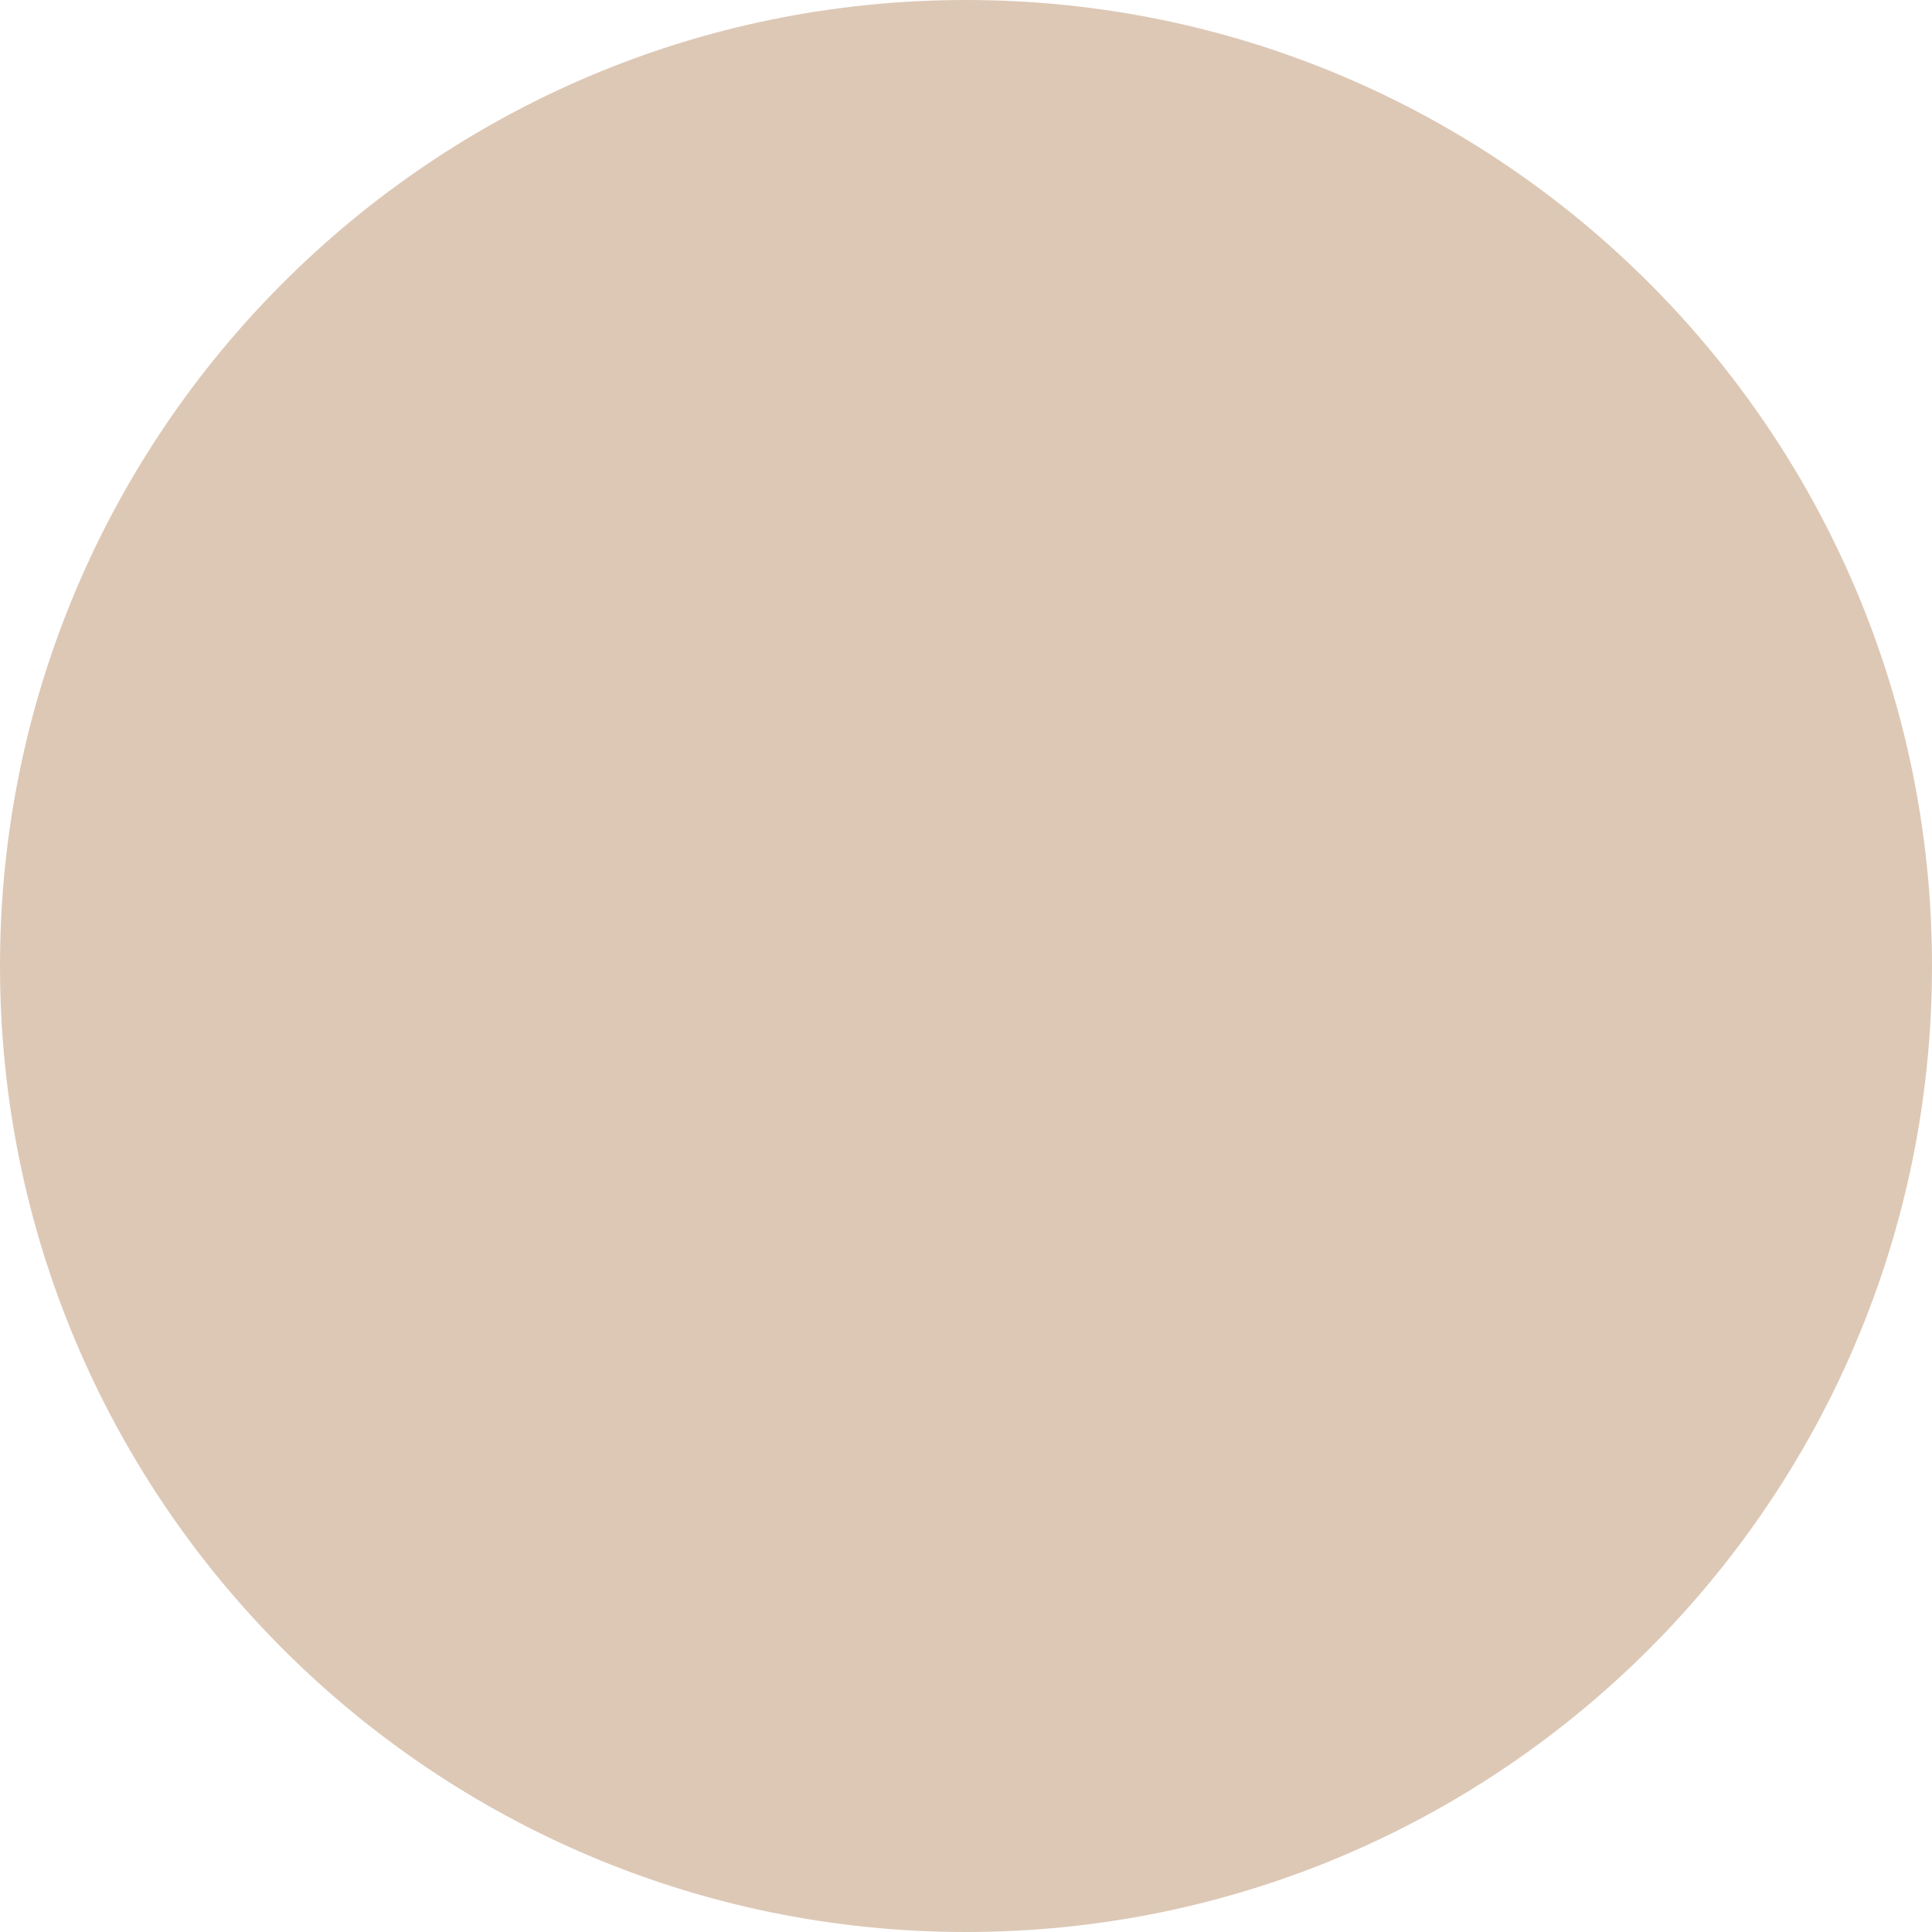
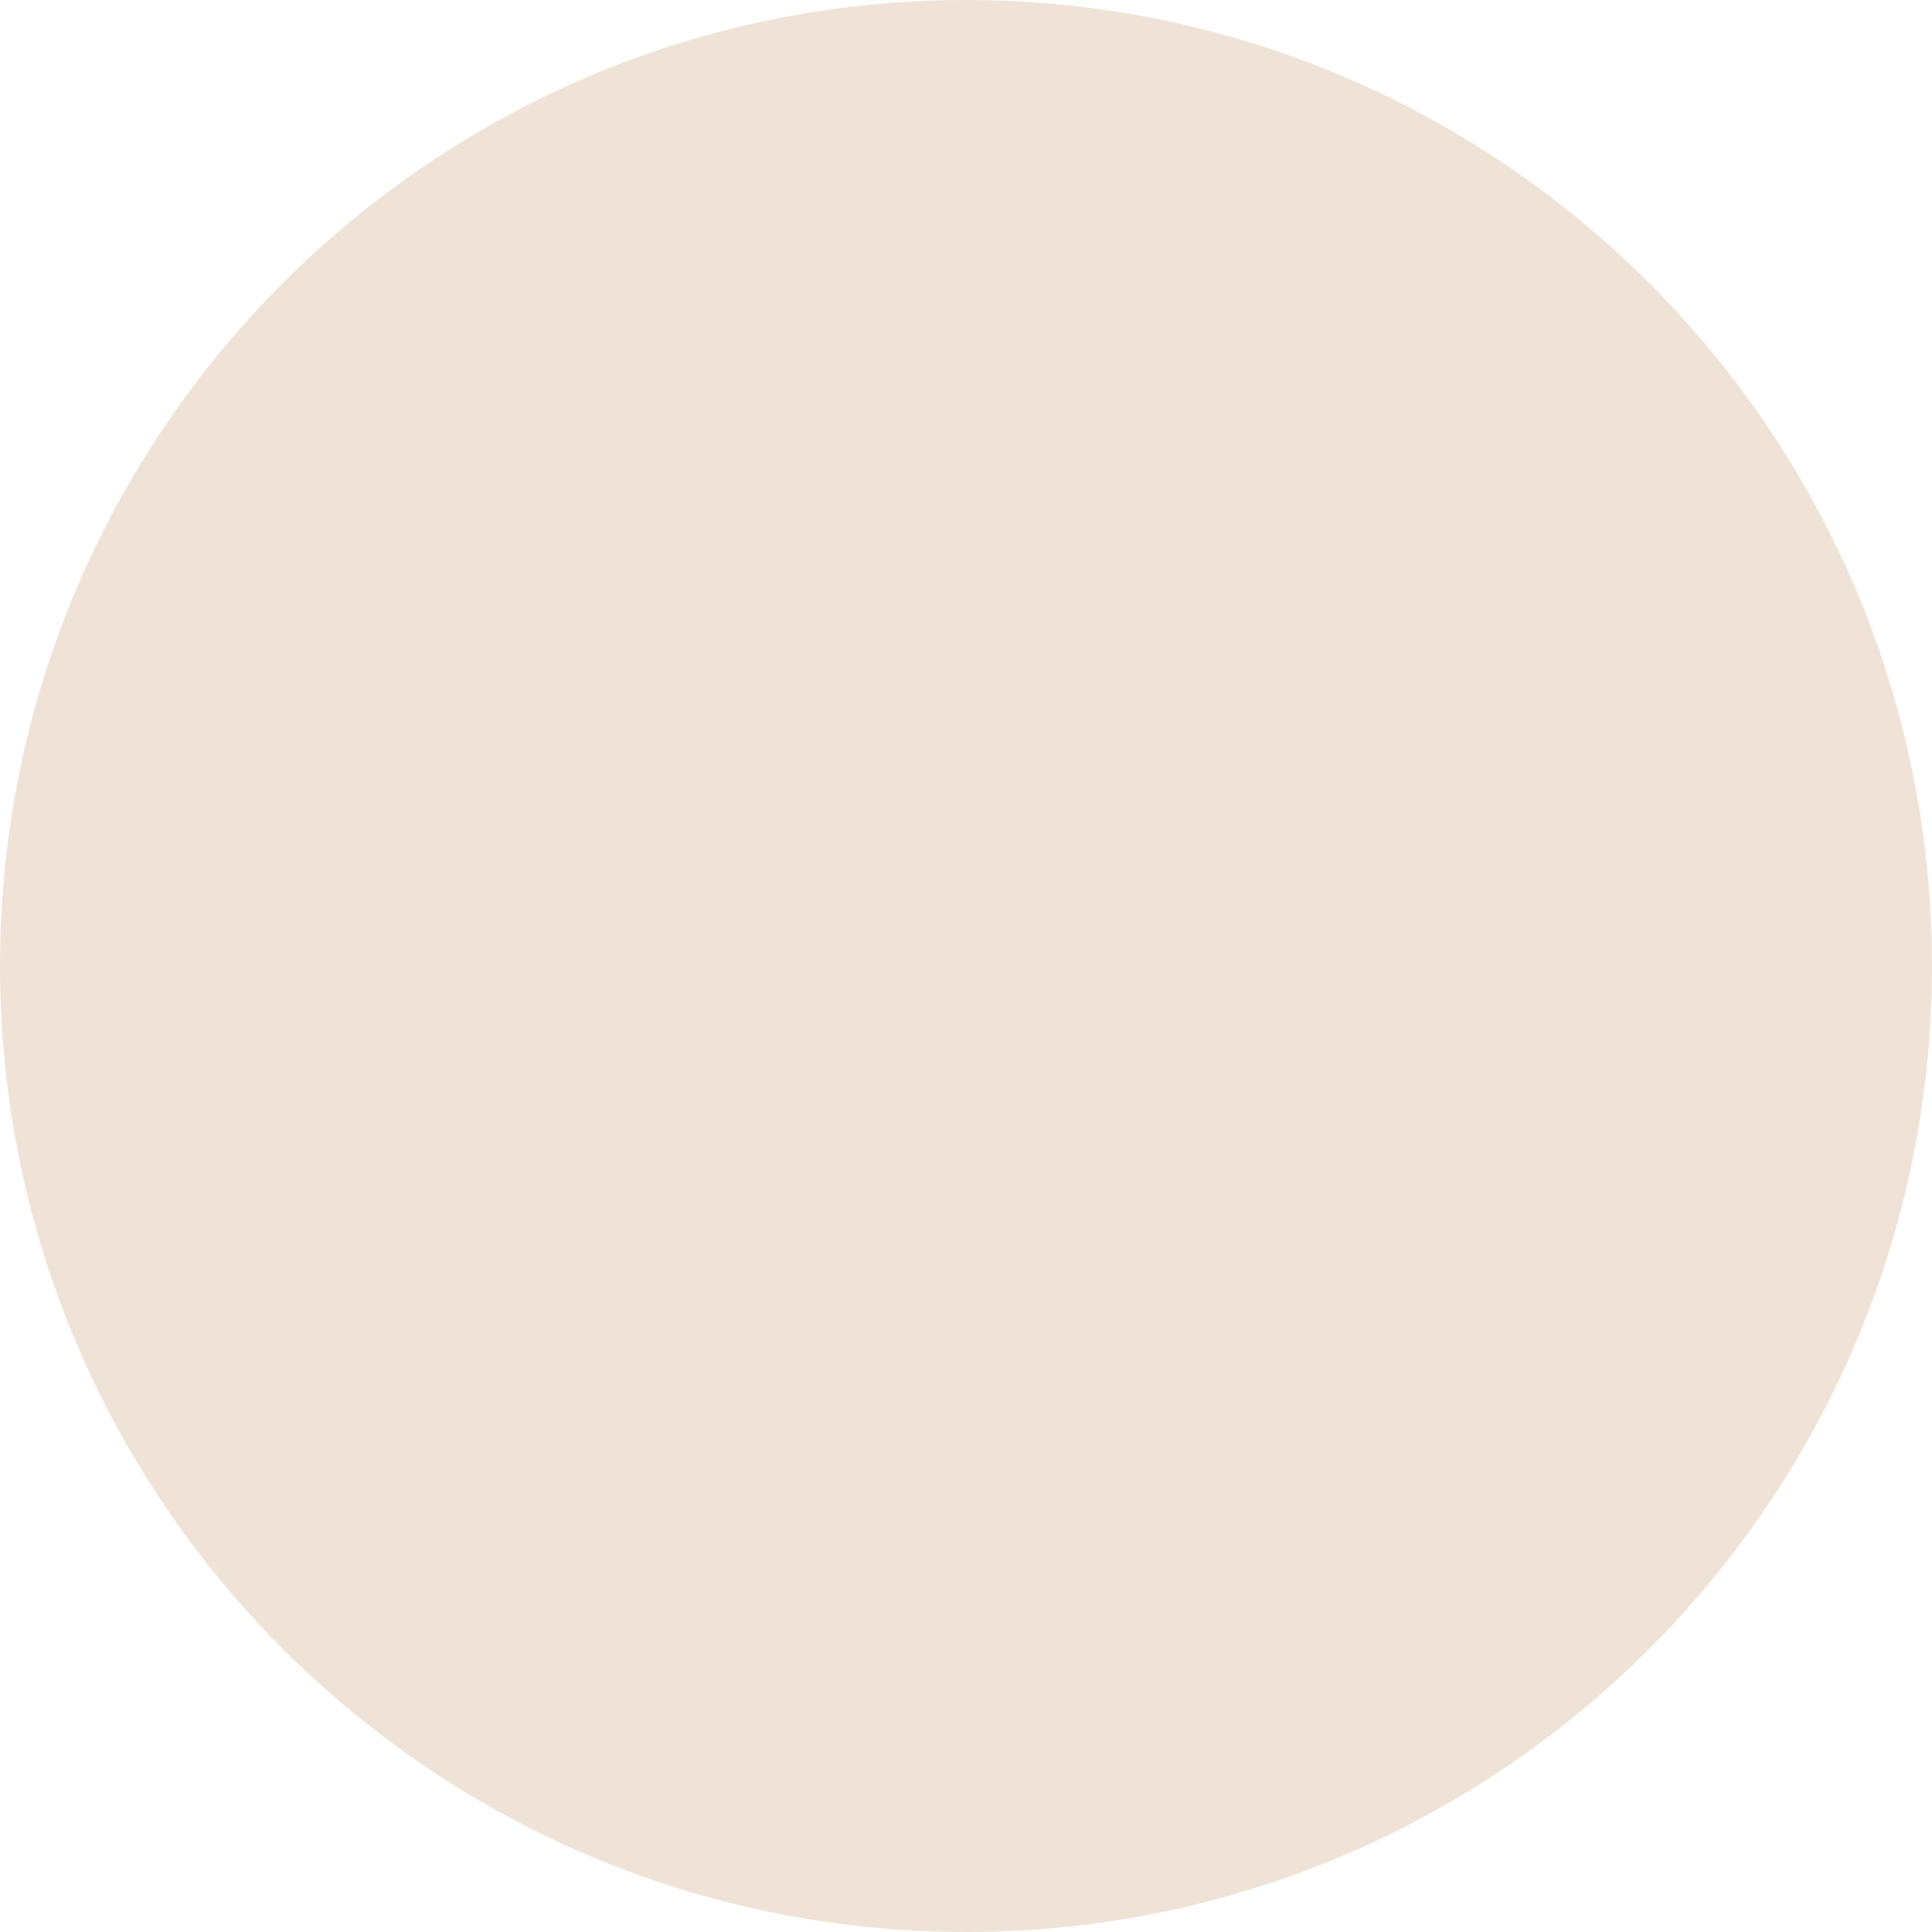
<svg xmlns="http://www.w3.org/2000/svg" width="30" height="30" viewBox="0 0 30 30">
-   <circle fill="#DDC8B6" cx="15" cy="15" r="15" />
+   <circle fill="#EFE3D7" cx="15" cy="15" r="15" />
</svg>
